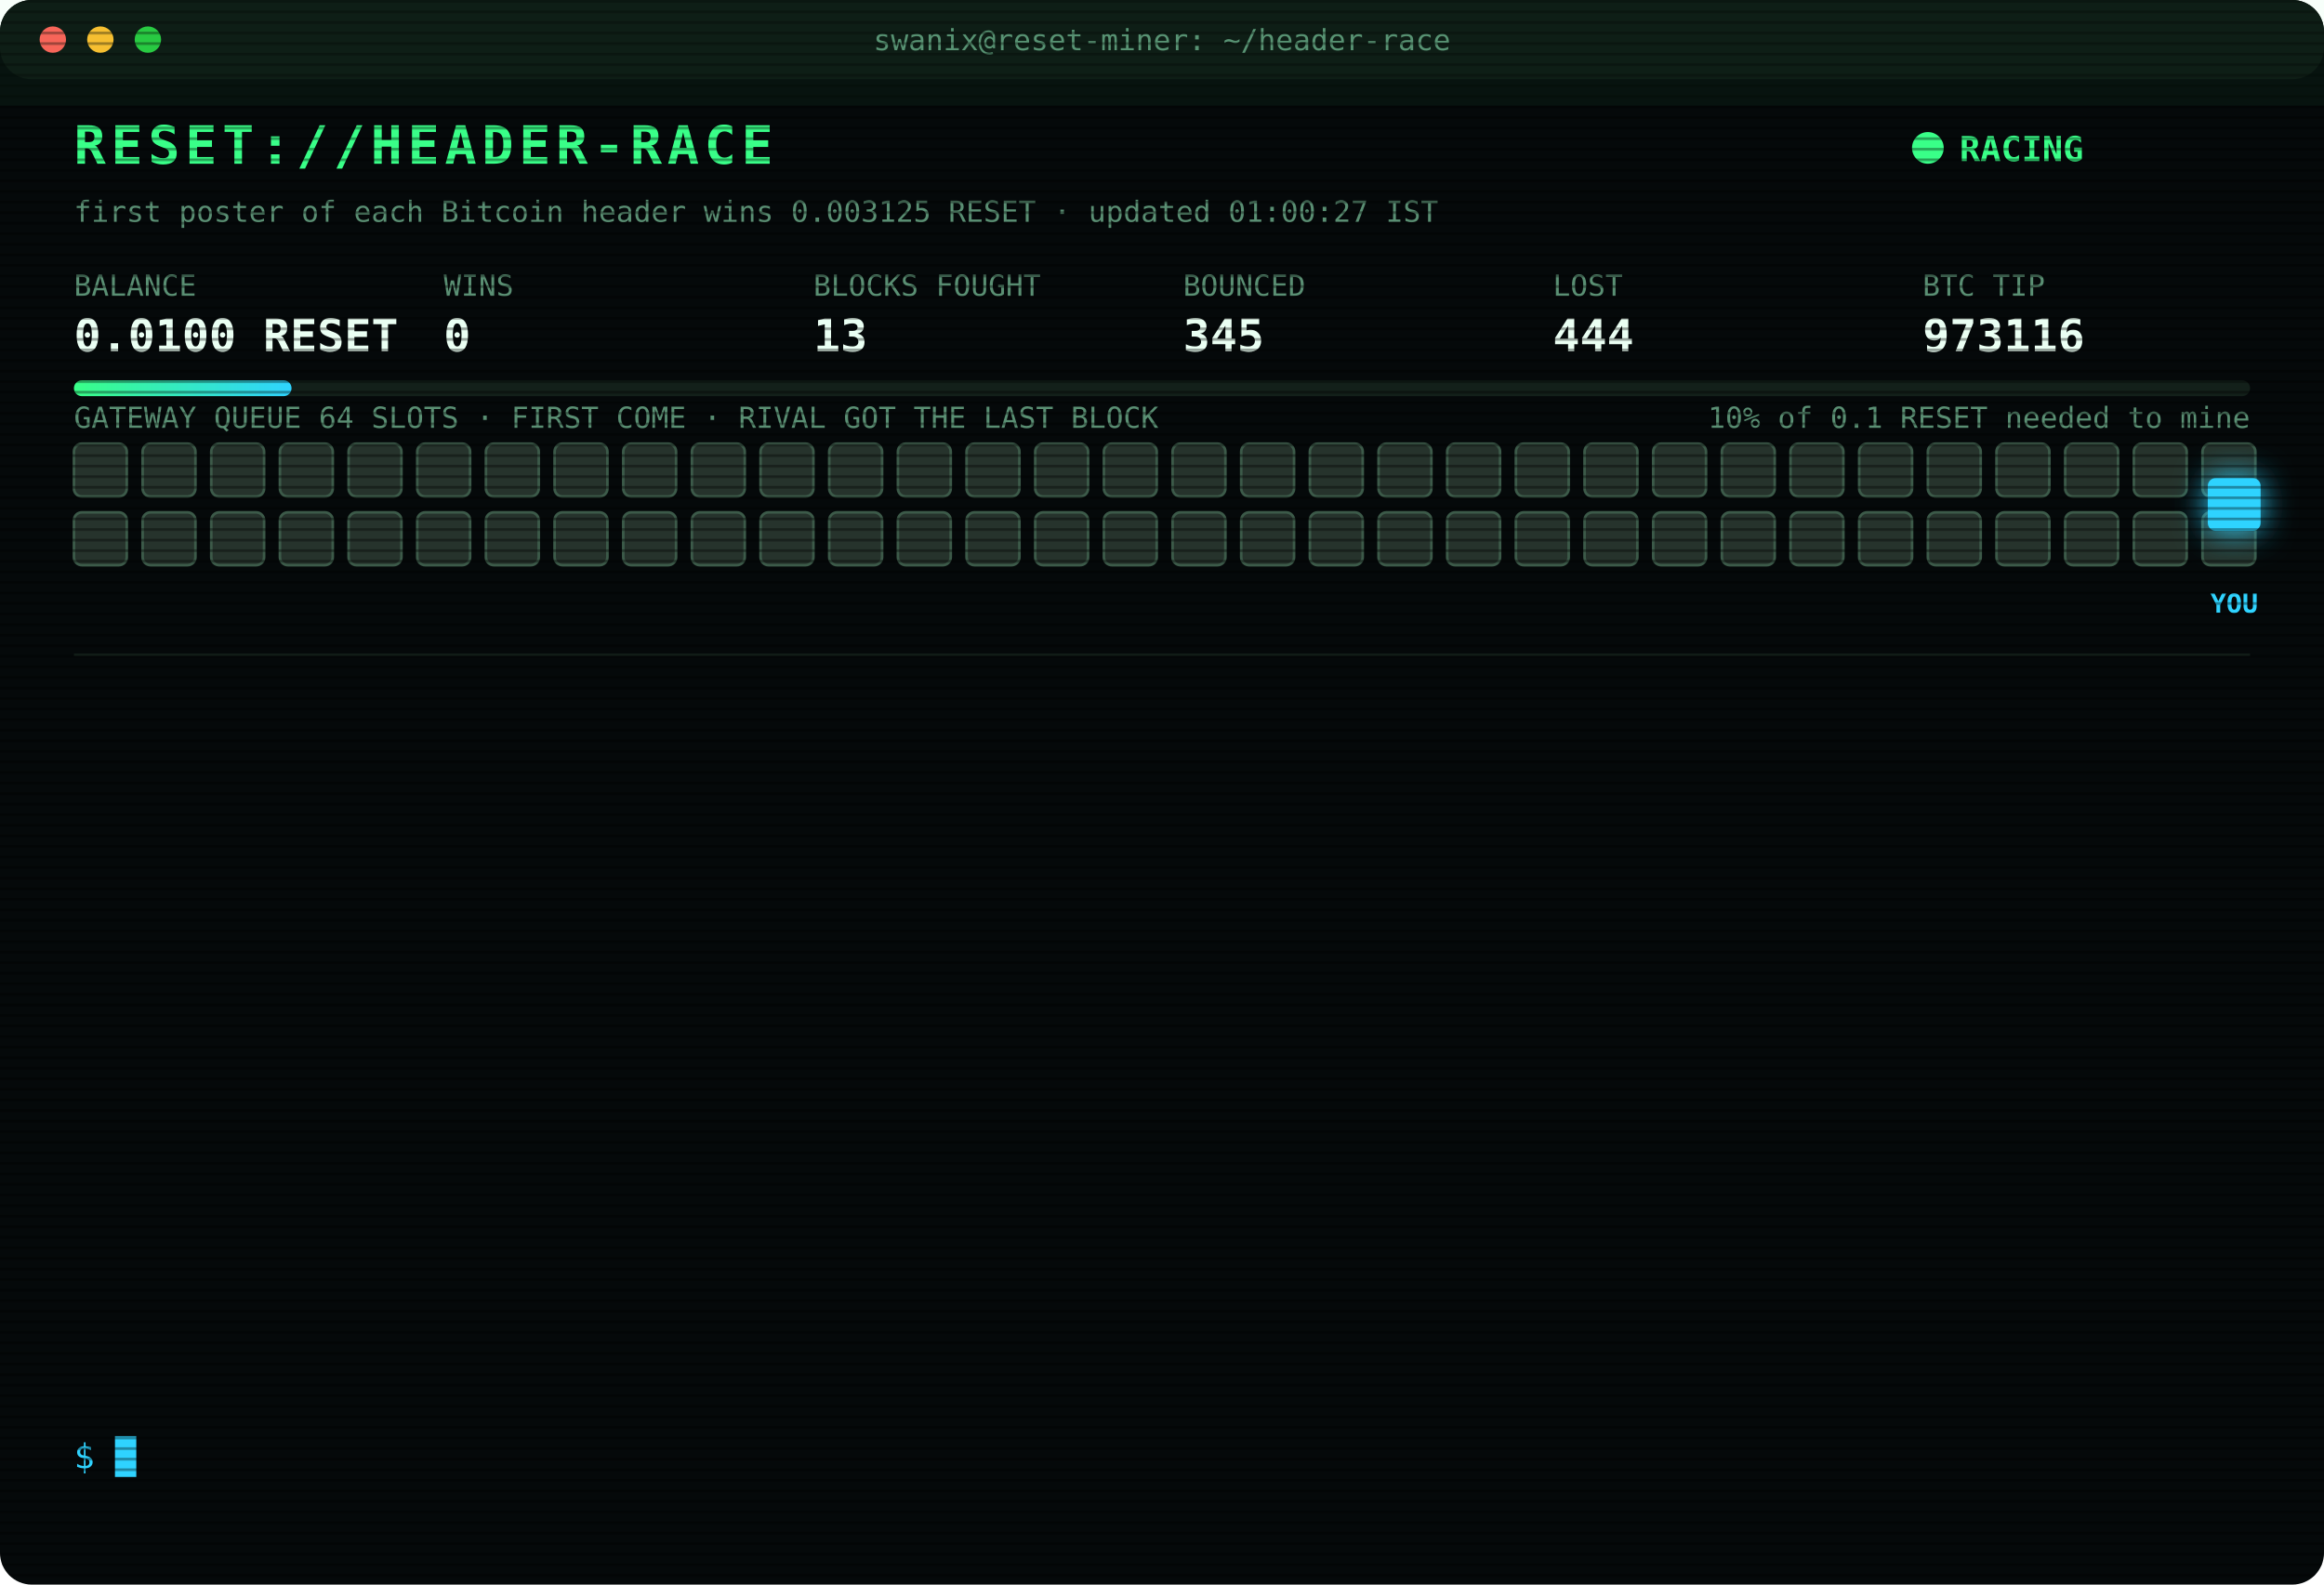
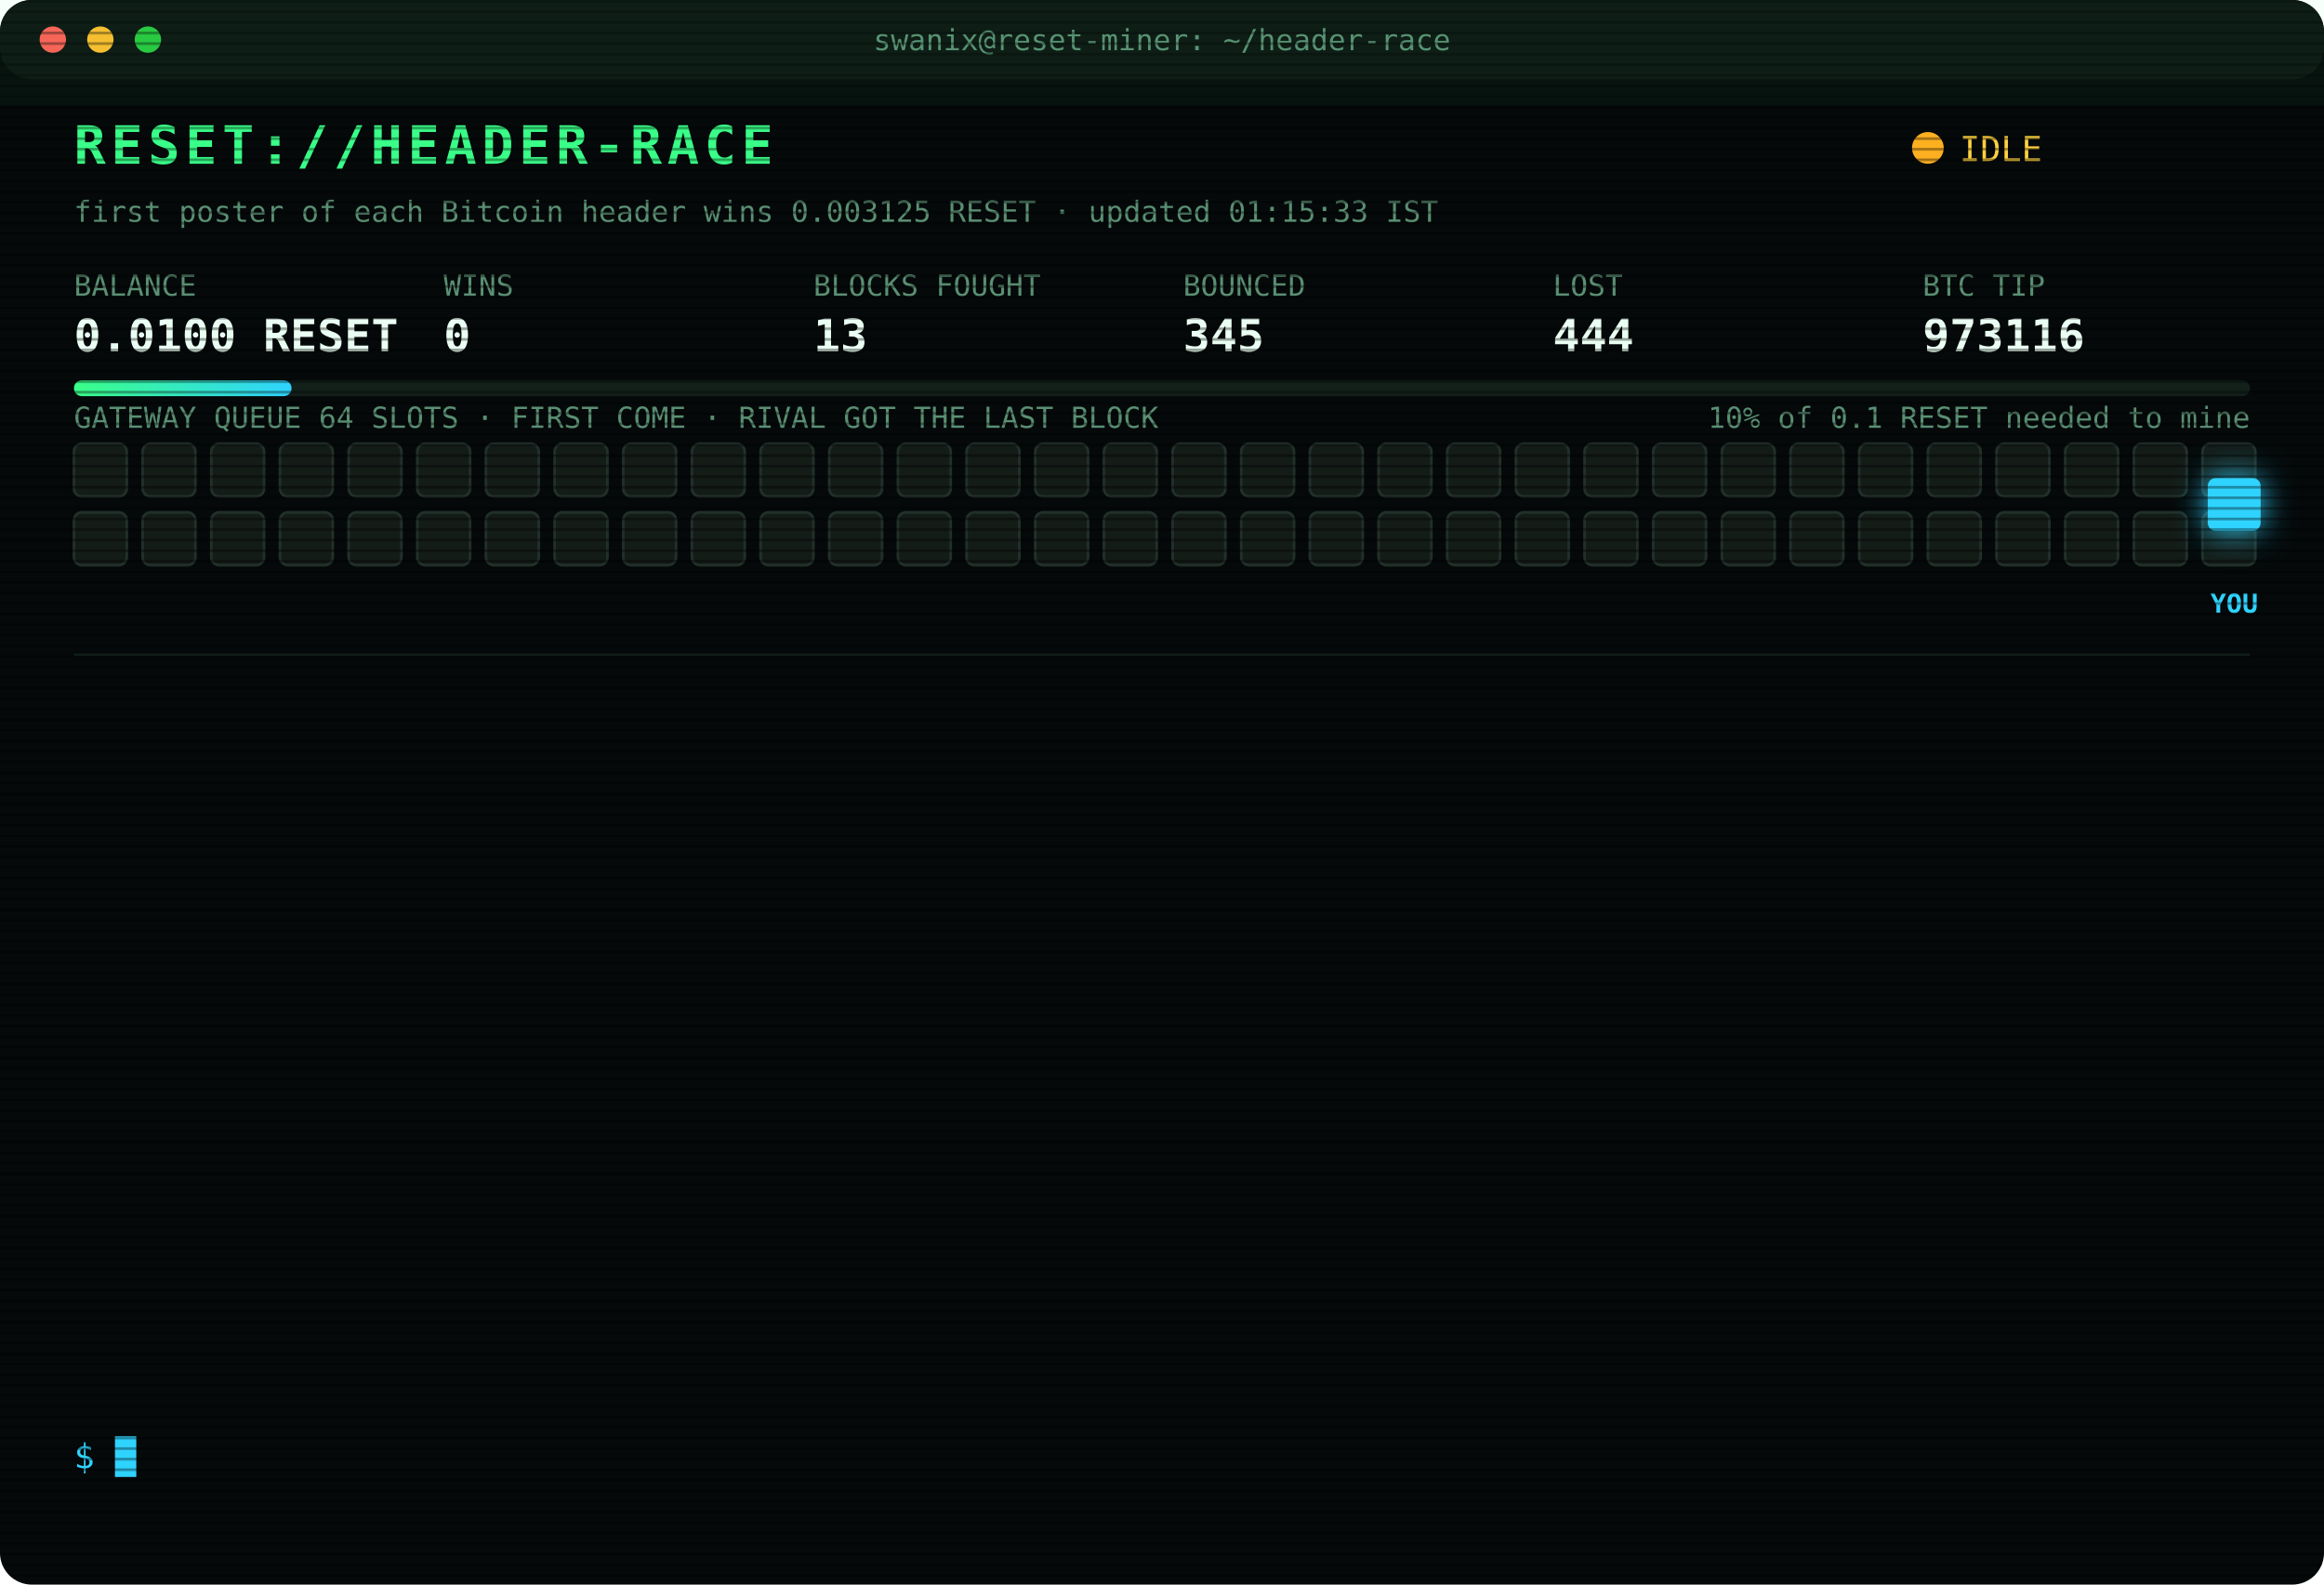
<svg xmlns="http://www.w3.org/2000/svg" width="880" height="600" viewBox="0 0 880 600" font-family="ui-monospace,SFMono-Regular,Menlo,Consolas,monospace">
  <style>
text{font-size:13px;fill:#7CFFB2}
.title{font-size:20px;font-weight:700;fill:#39FF88;letter-spacing:2px;animation:glitch 3s infinite steps(1)}
.sub{fill:#2fd3ff}.k{fill:#5a8f73;font-size:11px}.v{font-size:17px;font-weight:700;fill:#eafff3}
.ts{fill:#3f6b56}.boot{fill:#2fd3ff}.dim{fill:#5a8f73}.bad{fill:#ff4d6d}.warn{fill:#ffd23f}.mag{fill:#ff5cf0}.win{fill:#39FF88;font-weight:700}
.tag{font-size:10px;fill:#2fd3ff;font-weight:700}
.rival{fill:#26332c;stroke:#3c5a49;animation:jam 1.2s infinite alternate}
.idle{fill:#141c18;stroke:#22302a;animation:breathe 4s infinite}
.me{fill:#2fd3ff;filter:drop-shadow(0 0 6px #2fd3ff)}
.hover{animation:nudge 1.1s infinite ease-in-out}.bounce{animation:kick 1.4s infinite}
.ln{opacity:0;animation:in .4s forwards}
.cur{animation:blink 1s infinite steps(1)}
.scan{animation:scan 6s infinite linear}
.led{animation:blink 1.4s infinite}
@keyframes in{from{opacity:0;transform:translateX(-6px)}to{opacity:1;transform:none}}
@keyframes blink{50%{opacity:0}}
@keyframes jam{to{fill:#33463b}}
@keyframes breathe{50%{opacity:.4}}
@keyframes nudge{50%{transform:translateX(-10px)}}
@keyframes kick{0%,100%{transform:none}30%{transform:translateX(-14px)}55%{transform:translateX(10px) translateY(-6px)}}
@keyframes glitch{0%,92%{transform:none}93%{transform:translateX(2px);fill:#ff4d6d}95%{transform:translateX(-2px);fill:#2fd3ff}97%{transform:none}}
@keyframes scan{from{transform:translateY(-40px)}to{transform:translateY(600px)}}
</style>
  <defs>
    <pattern id="sl" width="4" height="4" patternUnits="userSpaceOnUse">
      <rect width="4" height="1" fill="#000" opacity=".35" />
    </pattern>
    <linearGradient id="bar">
      <stop offset="0" stop-color="#39FF88" />
      <stop offset="1" stop-color="#2fd3ff" />
    </linearGradient>
  </defs>
  <rect width="880" height="600" rx="12" fill="#05090a" />
  <rect width="880" height="30" rx="12" fill="#0d1512" />
  <circle cx="20" cy="15" r="5" fill="#ff5f57" />
  <circle cx="38" cy="15" r="5" fill="#febc2e" />
  <circle cx="56" cy="15" r="5" fill="#28c840" />
  <text x="440" y="19" text-anchor="middle" class="k">swanix@reset-miner: ~/header-race</text>
  <text x="28" y="62" class="title">RESET://HEADER-RACE</text>
-   <circle class="led" cx="730" cy="56" r="6" fill="#39FF88" />
-   <text x="742" y="61" class="win">RACING</text>
-   <text x="28" y="84" class="k">first poster of each Bitcoin header wins 0.003125 RESET · updated 01:00:27 IST</text>
+   <circle class="led" cx="730" cy="56" r="6" fill="#ffb020" />
+   <text x="742" y="61" class="warn">IDLE</text>
+   <text x="28" y="84" class="k">first poster of each Bitcoin header wins 0.003125 RESET · updated 01:15:33 IST</text>
  <text x="28" y="112" class="k">BALANCE</text>
  <text x="28" y="133" class="v">0.0100 RESET</text>
  <text x="168" y="112" class="k">WINS</text>
  <text x="168" y="133" class="v">0</text>
  <text x="308" y="112" class="k">BLOCKS FOUGHT</text>
  <text x="308" y="133" class="v">13</text>
  <text x="448" y="112" class="k">BOUNCED</text>
  <text x="448" y="133" class="v">345</text>
  <text x="588" y="112" class="k">LOST</text>
  <text x="588" y="133" class="v">444</text>
  <text x="728" y="112" class="k">BTC TIP</text>
  <text x="728" y="133" class="v">973116</text>
  <rect x="28" y="144" width="824" height="6" rx="3" fill="#13201a" />
  <rect x="28" y="144" width="82.4" height="6" rx="3" fill="url(#bar)" />
  <text x="852" y="162" text-anchor="end" class="k">10% of 0.1 RESET needed to mine</text>
  <text x="28" y="162" class="k">GATEWAY QUEUE 64 SLOTS · FIRST COME · RIVAL GOT THE LAST BLOCK</text>
-   <rect class="rival" x="28" y="168" width="20" height="20" rx="3" style="animation-delay:0.00s" />
-   <rect class="rival" x="54" y="168" width="20" height="20" rx="3" style="animation-delay:0.05s" />
-   <rect class="rival" x="80" y="168" width="20" height="20" rx="3" style="animation-delay:0.10s" />
-   <rect class="rival" x="106" y="168" width="20" height="20" rx="3" style="animation-delay:0.15s" />
-   <rect class="rival" x="132" y="168" width="20" height="20" rx="3" style="animation-delay:0.20s" />
-   <rect class="rival" x="158" y="168" width="20" height="20" rx="3" style="animation-delay:0.25s" />
-   <rect class="rival" x="184" y="168" width="20" height="20" rx="3" style="animation-delay:0.30s" />
-   <rect class="rival" x="210" y="168" width="20" height="20" rx="3" style="animation-delay:0.35s" />
-   <rect class="rival" x="236" y="168" width="20" height="20" rx="3" style="animation-delay:0.40s" />
-   <rect class="rival" x="262" y="168" width="20" height="20" rx="3" style="animation-delay:0.45s" />
-   <rect class="rival" x="288" y="168" width="20" height="20" rx="3" style="animation-delay:0.50s" />
-   <rect class="rival" x="314" y="168" width="20" height="20" rx="3" style="animation-delay:0.55s" />
-   <rect class="rival" x="340" y="168" width="20" height="20" rx="3" style="animation-delay:0.60s" />
-   <rect class="rival" x="366" y="168" width="20" height="20" rx="3" style="animation-delay:0.65s" />
-   <rect class="rival" x="392" y="168" width="20" height="20" rx="3" style="animation-delay:0.70s" />
-   <rect class="rival" x="418" y="168" width="20" height="20" rx="3" style="animation-delay:0.75s" />
-   <rect class="rival" x="444" y="168" width="20" height="20" rx="3" style="animation-delay:0.80s" />
-   <rect class="rival" x="470" y="168" width="20" height="20" rx="3" style="animation-delay:0.85s" />
-   <rect class="rival" x="496" y="168" width="20" height="20" rx="3" style="animation-delay:0.90s" />
-   <rect class="rival" x="522" y="168" width="20" height="20" rx="3" style="animation-delay:0.95s" />
-   <rect class="rival" x="548" y="168" width="20" height="20" rx="3" style="animation-delay:1.00s" />
-   <rect class="rival" x="574" y="168" width="20" height="20" rx="3" style="animation-delay:1.05s" />
-   <rect class="rival" x="600" y="168" width="20" height="20" rx="3" style="animation-delay:1.10s" />
-   <rect class="rival" x="626" y="168" width="20" height="20" rx="3" style="animation-delay:1.15s" />
-   <rect class="rival" x="652" y="168" width="20" height="20" rx="3" style="animation-delay:1.20s" />
-   <rect class="rival" x="678" y="168" width="20" height="20" rx="3" style="animation-delay:1.25s" />
-   <rect class="rival" x="704" y="168" width="20" height="20" rx="3" style="animation-delay:1.30s" />
-   <rect class="rival" x="730" y="168" width="20" height="20" rx="3" style="animation-delay:1.35s" />
-   <rect class="rival" x="756" y="168" width="20" height="20" rx="3" style="animation-delay:1.40s" />
-   <rect class="rival" x="782" y="168" width="20" height="20" rx="3" style="animation-delay:1.45s" />
-   <rect class="rival" x="808" y="168" width="20" height="20" rx="3" style="animation-delay:1.50s" />
-   <rect class="rival" x="834" y="168" width="20" height="20" rx="3" style="animation-delay:1.55s" />
-   <rect class="rival" x="28" y="194" width="20" height="20" rx="3" style="animation-delay:1.60s" />
-   <rect class="rival" x="54" y="194" width="20" height="20" rx="3" style="animation-delay:1.65s" />
-   <rect class="rival" x="80" y="194" width="20" height="20" rx="3" style="animation-delay:1.70s" />
-   <rect class="rival" x="106" y="194" width="20" height="20" rx="3" style="animation-delay:1.75s" />
-   <rect class="rival" x="132" y="194" width="20" height="20" rx="3" style="animation-delay:1.80s" />
-   <rect class="rival" x="158" y="194" width="20" height="20" rx="3" style="animation-delay:1.85s" />
-   <rect class="rival" x="184" y="194" width="20" height="20" rx="3" style="animation-delay:1.90s" />
-   <rect class="rival" x="210" y="194" width="20" height="20" rx="3" style="animation-delay:1.95s" />
-   <rect class="rival" x="236" y="194" width="20" height="20" rx="3" style="animation-delay:2.00s" />
-   <rect class="rival" x="262" y="194" width="20" height="20" rx="3" style="animation-delay:2.05s" />
-   <rect class="rival" x="288" y="194" width="20" height="20" rx="3" style="animation-delay:2.10s" />
-   <rect class="rival" x="314" y="194" width="20" height="20" rx="3" style="animation-delay:2.15s" />
-   <rect class="rival" x="340" y="194" width="20" height="20" rx="3" style="animation-delay:2.20s" />
-   <rect class="rival" x="366" y="194" width="20" height="20" rx="3" style="animation-delay:2.25s" />
-   <rect class="rival" x="392" y="194" width="20" height="20" rx="3" style="animation-delay:2.30s" />
-   <rect class="rival" x="418" y="194" width="20" height="20" rx="3" style="animation-delay:2.35s" />
-   <rect class="rival" x="444" y="194" width="20" height="20" rx="3" style="animation-delay:2.40s" />
-   <rect class="rival" x="470" y="194" width="20" height="20" rx="3" style="animation-delay:2.45s" />
-   <rect class="rival" x="496" y="194" width="20" height="20" rx="3" style="animation-delay:2.50s" />
-   <rect class="rival" x="522" y="194" width="20" height="20" rx="3" style="animation-delay:2.55s" />
-   <rect class="rival" x="548" y="194" width="20" height="20" rx="3" style="animation-delay:2.60s" />
-   <rect class="rival" x="574" y="194" width="20" height="20" rx="3" style="animation-delay:2.65s" />
-   <rect class="rival" x="600" y="194" width="20" height="20" rx="3" style="animation-delay:2.70s" />
-   <rect class="rival" x="626" y="194" width="20" height="20" rx="3" style="animation-delay:2.75s" />
-   <rect class="rival" x="652" y="194" width="20" height="20" rx="3" style="animation-delay:2.80s" />
-   <rect class="rival" x="678" y="194" width="20" height="20" rx="3" style="animation-delay:2.85s" />
-   <rect class="rival" x="704" y="194" width="20" height="20" rx="3" style="animation-delay:2.90s" />
-   <rect class="rival" x="730" y="194" width="20" height="20" rx="3" style="animation-delay:2.95s" />
-   <rect class="rival" x="756" y="194" width="20" height="20" rx="3" style="animation-delay:3.00s" />
-   <rect class="rival" x="782" y="194" width="20" height="20" rx="3" style="animation-delay:3.05s" />
-   <rect class="rival" x="808" y="194" width="20" height="20" rx="3" style="animation-delay:3.10s" />
-   <rect class="rival" x="834" y="194" width="20" height="20" rx="3" style="animation-delay:3.15s" />
+   <rect class="idle" x="28" y="168" width="20" height="20" rx="3" style="animation-delay:0.00s" />
+   <rect class="idle" x="54" y="168" width="20" height="20" rx="3" style="animation-delay:0.05s" />
+   <rect class="idle" x="80" y="168" width="20" height="20" rx="3" style="animation-delay:0.10s" />
+   <rect class="idle" x="106" y="168" width="20" height="20" rx="3" style="animation-delay:0.15s" />
+   <rect class="idle" x="132" y="168" width="20" height="20" rx="3" style="animation-delay:0.20s" />
+   <rect class="idle" x="158" y="168" width="20" height="20" rx="3" style="animation-delay:0.25s" />
+   <rect class="idle" x="184" y="168" width="20" height="20" rx="3" style="animation-delay:0.30s" />
+   <rect class="idle" x="210" y="168" width="20" height="20" rx="3" style="animation-delay:0.35s" />
+   <rect class="idle" x="236" y="168" width="20" height="20" rx="3" style="animation-delay:0.40s" />
+   <rect class="idle" x="262" y="168" width="20" height="20" rx="3" style="animation-delay:0.45s" />
+   <rect class="idle" x="288" y="168" width="20" height="20" rx="3" style="animation-delay:0.50s" />
+   <rect class="idle" x="314" y="168" width="20" height="20" rx="3" style="animation-delay:0.55s" />
+   <rect class="idle" x="340" y="168" width="20" height="20" rx="3" style="animation-delay:0.60s" />
+   <rect class="idle" x="366" y="168" width="20" height="20" rx="3" style="animation-delay:0.65s" />
+   <rect class="idle" x="392" y="168" width="20" height="20" rx="3" style="animation-delay:0.70s" />
+   <rect class="idle" x="418" y="168" width="20" height="20" rx="3" style="animation-delay:0.75s" />
+   <rect class="idle" x="444" y="168" width="20" height="20" rx="3" style="animation-delay:0.80s" />
+   <rect class="idle" x="470" y="168" width="20" height="20" rx="3" style="animation-delay:0.85s" />
+   <rect class="idle" x="496" y="168" width="20" height="20" rx="3" style="animation-delay:0.90s" />
+   <rect class="idle" x="522" y="168" width="20" height="20" rx="3" style="animation-delay:0.95s" />
+   <rect class="idle" x="548" y="168" width="20" height="20" rx="3" style="animation-delay:1.00s" />
+   <rect class="idle" x="574" y="168" width="20" height="20" rx="3" style="animation-delay:1.05s" />
+   <rect class="idle" x="600" y="168" width="20" height="20" rx="3" style="animation-delay:1.10s" />
+   <rect class="idle" x="626" y="168" width="20" height="20" rx="3" style="animation-delay:1.15s" />
+   <rect class="idle" x="652" y="168" width="20" height="20" rx="3" style="animation-delay:1.20s" />
+   <rect class="idle" x="678" y="168" width="20" height="20" rx="3" style="animation-delay:1.25s" />
+   <rect class="idle" x="704" y="168" width="20" height="20" rx="3" style="animation-delay:1.30s" />
+   <rect class="idle" x="730" y="168" width="20" height="20" rx="3" style="animation-delay:1.35s" />
+   <rect class="idle" x="756" y="168" width="20" height="20" rx="3" style="animation-delay:1.40s" />
+   <rect class="idle" x="782" y="168" width="20" height="20" rx="3" style="animation-delay:1.45s" />
+   <rect class="idle" x="808" y="168" width="20" height="20" rx="3" style="animation-delay:1.50s" />
+   <rect class="idle" x="834" y="168" width="20" height="20" rx="3" style="animation-delay:1.55s" />
+   <rect class="idle" x="28" y="194" width="20" height="20" rx="3" style="animation-delay:1.60s" />
+   <rect class="idle" x="54" y="194" width="20" height="20" rx="3" style="animation-delay:1.65s" />
+   <rect class="idle" x="80" y="194" width="20" height="20" rx="3" style="animation-delay:1.70s" />
+   <rect class="idle" x="106" y="194" width="20" height="20" rx="3" style="animation-delay:1.75s" />
+   <rect class="idle" x="132" y="194" width="20" height="20" rx="3" style="animation-delay:1.80s" />
+   <rect class="idle" x="158" y="194" width="20" height="20" rx="3" style="animation-delay:1.85s" />
+   <rect class="idle" x="184" y="194" width="20" height="20" rx="3" style="animation-delay:1.90s" />
+   <rect class="idle" x="210" y="194" width="20" height="20" rx="3" style="animation-delay:1.95s" />
+   <rect class="idle" x="236" y="194" width="20" height="20" rx="3" style="animation-delay:2.00s" />
+   <rect class="idle" x="262" y="194" width="20" height="20" rx="3" style="animation-delay:2.05s" />
+   <rect class="idle" x="288" y="194" width="20" height="20" rx="3" style="animation-delay:2.10s" />
+   <rect class="idle" x="314" y="194" width="20" height="20" rx="3" style="animation-delay:2.15s" />
+   <rect class="idle" x="340" y="194" width="20" height="20" rx="3" style="animation-delay:2.20s" />
+   <rect class="idle" x="366" y="194" width="20" height="20" rx="3" style="animation-delay:2.25s" />
+   <rect class="idle" x="392" y="194" width="20" height="20" rx="3" style="animation-delay:2.30s" />
+   <rect class="idle" x="418" y="194" width="20" height="20" rx="3" style="animation-delay:2.35s" />
+   <rect class="idle" x="444" y="194" width="20" height="20" rx="3" style="animation-delay:2.40s" />
+   <rect class="idle" x="470" y="194" width="20" height="20" rx="3" style="animation-delay:2.45s" />
+   <rect class="idle" x="496" y="194" width="20" height="20" rx="3" style="animation-delay:2.50s" />
+   <rect class="idle" x="522" y="194" width="20" height="20" rx="3" style="animation-delay:2.55s" />
+   <rect class="idle" x="548" y="194" width="20" height="20" rx="3" style="animation-delay:2.60s" />
+   <rect class="idle" x="574" y="194" width="20" height="20" rx="3" style="animation-delay:2.65s" />
+   <rect class="idle" x="600" y="194" width="20" height="20" rx="3" style="animation-delay:2.70s" />
+   <rect class="idle" x="626" y="194" width="20" height="20" rx="3" style="animation-delay:2.75s" />
+   <rect class="idle" x="652" y="194" width="20" height="20" rx="3" style="animation-delay:2.80s" />
+   <rect class="idle" x="678" y="194" width="20" height="20" rx="3" style="animation-delay:2.85s" />
+   <rect class="idle" x="704" y="194" width="20" height="20" rx="3" style="animation-delay:2.90s" />
+   <rect class="idle" x="730" y="194" width="20" height="20" rx="3" style="animation-delay:2.95s" />
+   <rect class="idle" x="756" y="194" width="20" height="20" rx="3" style="animation-delay:3.00s" />
+   <rect class="idle" x="782" y="194" width="20" height="20" rx="3" style="animation-delay:3.05s" />
+   <rect class="idle" x="808" y="194" width="20" height="20" rx="3" style="animation-delay:3.10s" />
+   <rect class="idle" x="834" y="194" width="20" height="20" rx="3" style="animation-delay:3.15s" />
  <g class="hover">
    <rect class="me" x="836" y="181" width="20" height="20" rx="3" />
    <text class="tag" x="846" y="232" text-anchor="middle">YOU</text>
  </g>
  <line x1="28" x2="852" y1="248" y2="248" stroke="#13201a" />
  <g class="ln" style="animation-delay:0.40s">
    <text x="28" y="270" class="ts">23:51:32</text>
    <text x="104" y="270" class="bad">[LOST] #973106 taken by a rival miner</text>
  </g>
  <g class="ln" style="animation-delay:0.65s">
    <text x="28" y="292" class="ts">23:55:37</text>
    <text x="104" y="292" class="dim">[STINT END] calls 768 · wins 0</text>
  </g>
  <g class="ln" style="animation-delay:0.90s">
    <text x="28" y="314" class="ts">00:00:27</text>
    <text x="104" y="314" class="boot">[BOOT] racer v3 online · 3 feeds · stint 340m</text>
  </g>
  <g class="ln" style="animation-delay:1.15s">
    <text x="28" y="336" class="ts">00:06:48</text>
    <text x="104" y="336" class="bad">[LOST] #973107 taken by a rival miner</text>
  </g>
  <g class="ln" style="animation-delay:1.40s">
    <text x="28" y="358" class="ts">00:12:18</text>
    <text x="104" y="358" class="bad">[LOST] #973108 taken by a rival miner</text>
  </g>
  <g class="ln" style="animation-delay:1.65s">
    <text x="28" y="380" class="ts">00:21:04</text>
    <text x="104" y="380" class="bad">[LOST] #973109 taken by a rival miner</text>
  </g>
  <g class="ln" style="animation-delay:1.90s">
    <text x="28" y="402" class="ts">00:25:31</text>
    <text x="104" y="402" class="bad">[LOST] #973110 taken by a rival miner</text>
  </g>
  <g class="ln" style="animation-delay:2.15s">
    <text x="28" y="424" class="ts">00:33:25</text>
    <text x="104" y="424" class="bad">[LOST] #973111 taken by a rival miner</text>
  </g>
  <g class="ln" style="animation-delay:2.40s">
    <text x="28" y="446" class="ts">00:39:49</text>
    <text x="104" y="446" class="bad">[LOST] #973112 taken by a rival miner</text>
  </g>
  <g class="ln" style="animation-delay:2.65s">
    <text x="28" y="468" class="ts">00:40:03</text>
    <text x="104" y="468" class="bad">[LOST] #973113 taken by a rival miner</text>
  </g>
  <g class="ln" style="animation-delay:2.90s">
    <text x="28" y="490" class="ts">00:42:46</text>
    <text x="104" y="490" class="bad">[LOST] #973114 taken by a rival miner</text>
  </g>
  <g class="ln" style="animation-delay:3.15s">
    <text x="28" y="512" class="ts">00:48:42</text>
    <text x="104" y="512" class="bad">[LOST] #973115 taken by a rival miner</text>
  </g>
  <g class="ln" style="animation-delay:3.40s">
    <text x="28" y="534" class="ts">00:50:31</text>
    <text x="104" y="534" class="bad">[LOST] #973116 taken by a rival miner</text>
  </g>
  <text x="28" y="556" class="sub">$ <tspan class="cur">█</tspan>
  </text>
  <rect width="880" height="600" rx="12" fill="url(#sl)" pointer-events="none" />
  <rect class="scan" width="880" height="40" fill="#39FF88" opacity=".04" />
</svg>
